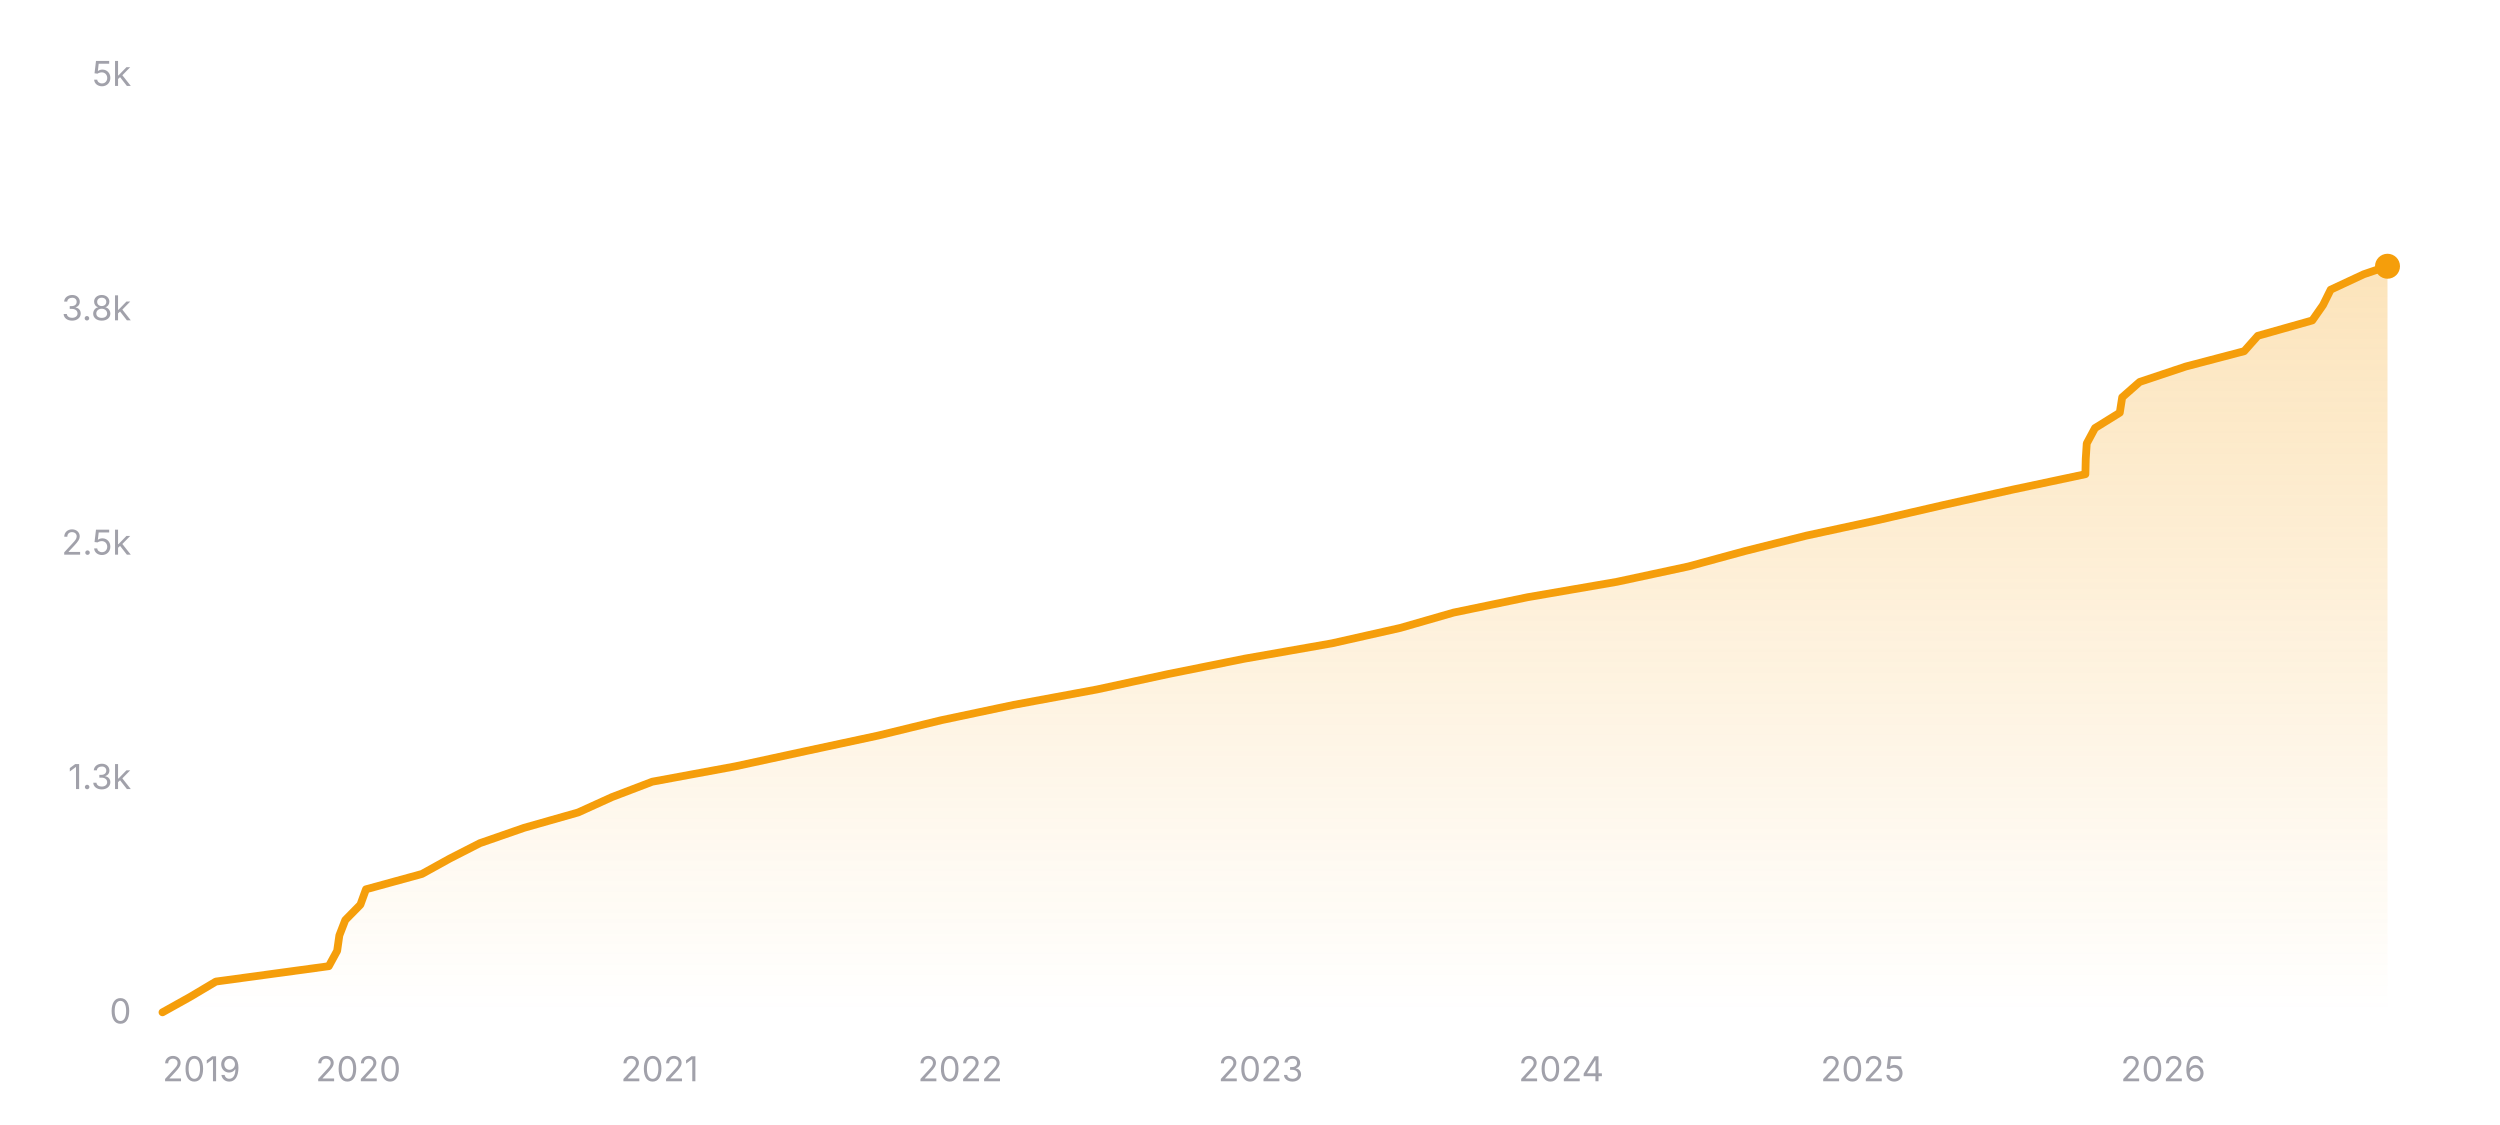
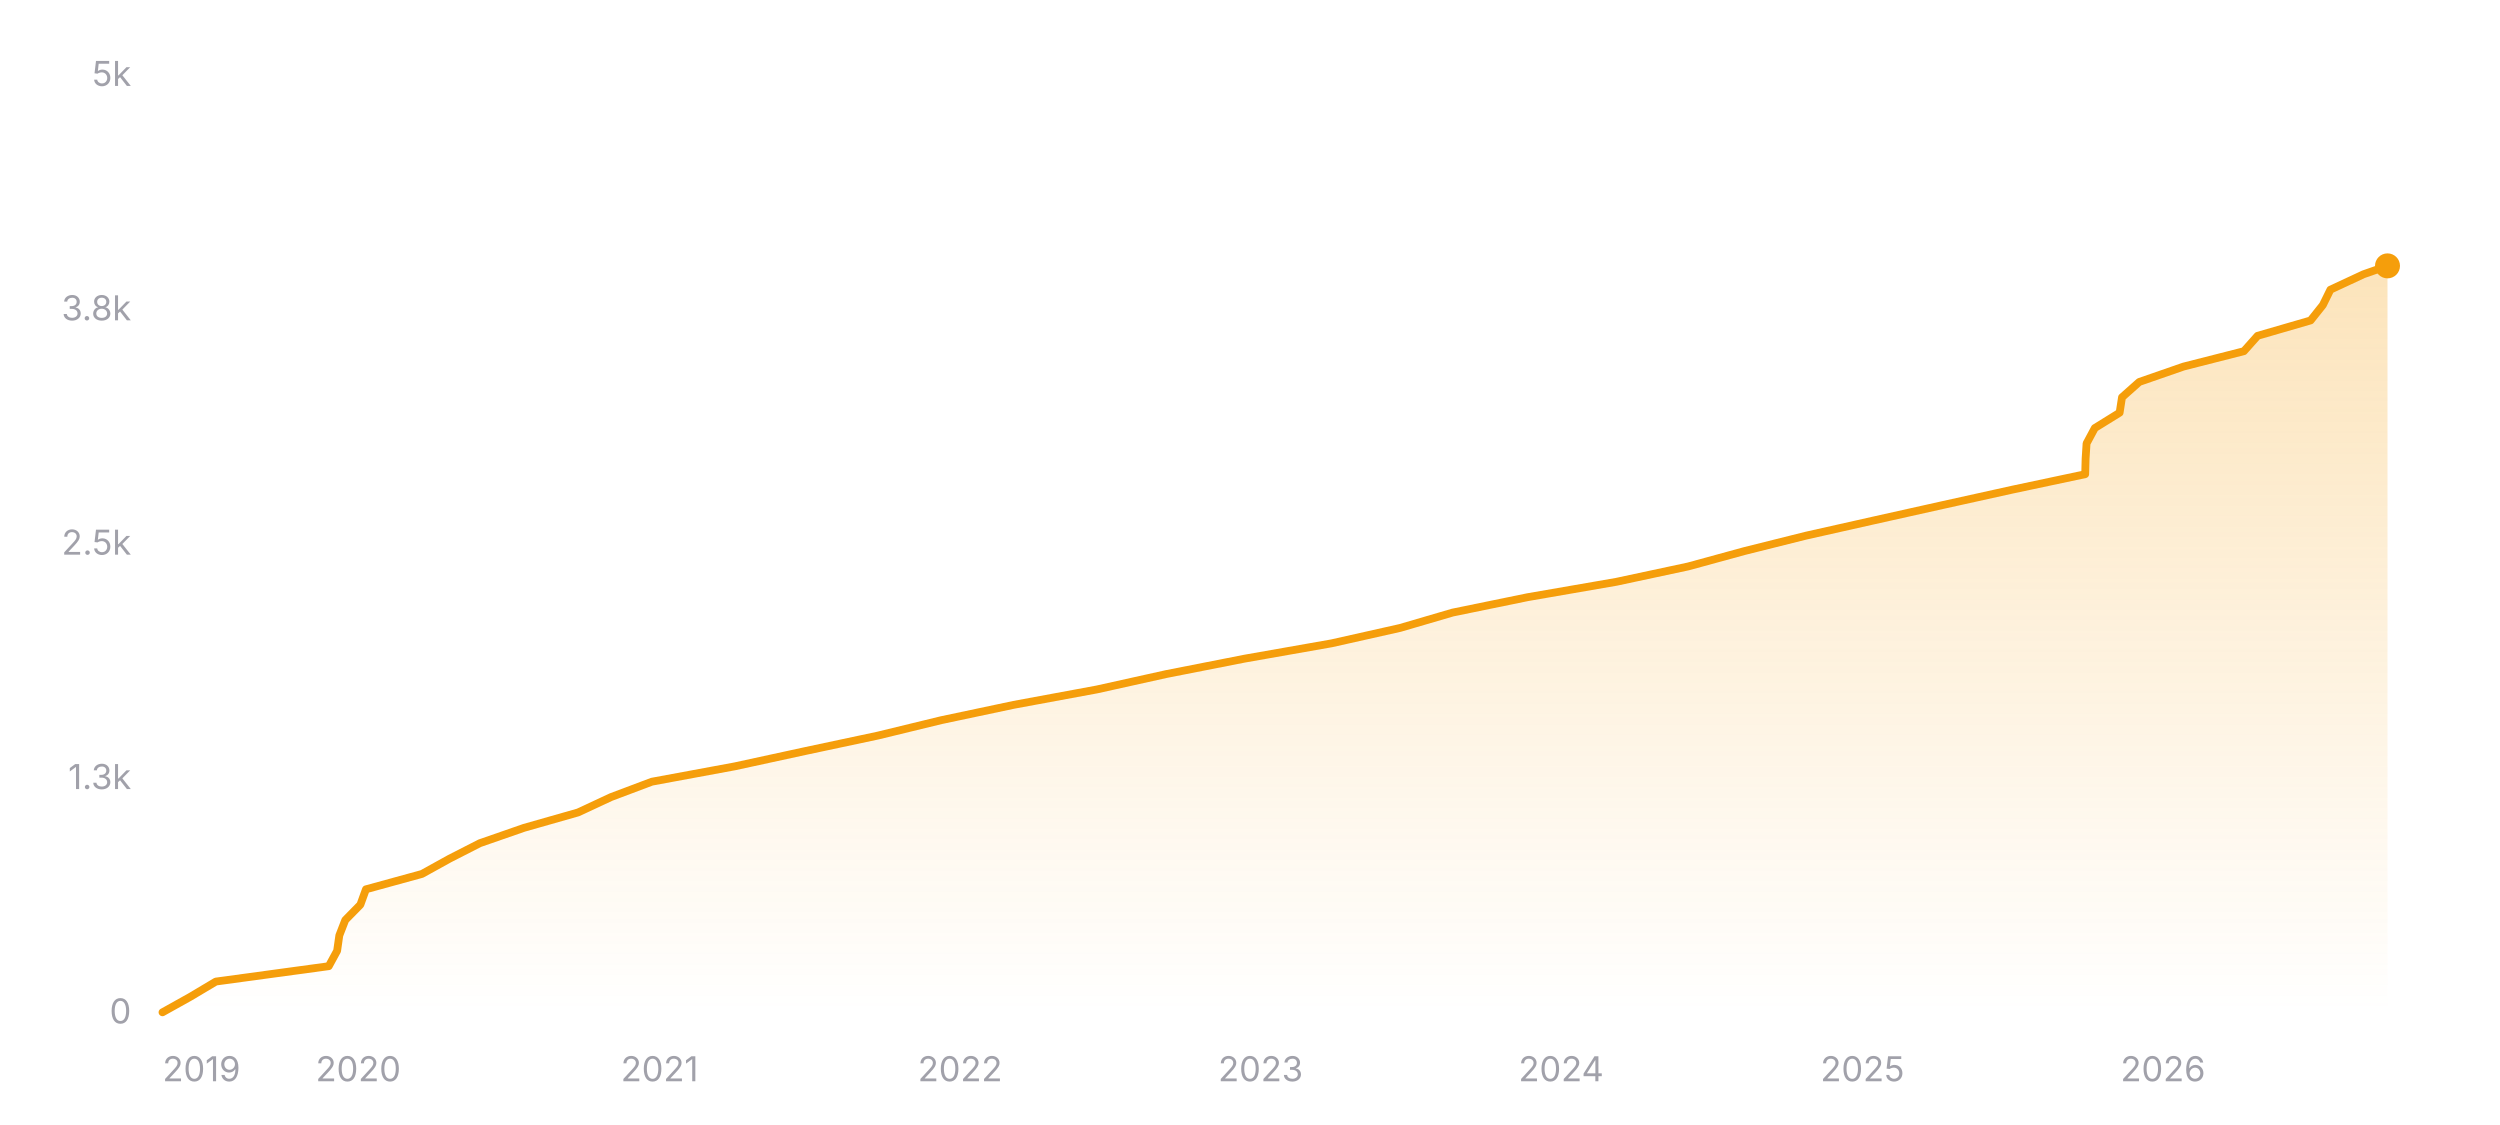
<svg xmlns="http://www.w3.org/2000/svg" width="800" height="360" viewBox="0 0 800 360" role="img" aria-label="Star history of nicejade/markdown-online-editor">
  <defs>
    <linearGradient id="area-dark" x1="0" y1="0" x2="0" y2="1">
      <stop offset="0%" stop-color="#f59e0b" stop-opacity="0.28" />
      <stop offset="100%" stop-color="#f59e0b" stop-opacity="0" />
    </linearGradient>
  </defs>
  <line x1="52" y1="324" x2="764" y2="324" stroke="rgba(255,255,255,0.12)" stroke-width="1" />
  <text x="42" y="327.5" text-anchor="end" font-size="11" fill="#a1a1aa" font-family="ui-sans-serif, system-ui, -apple-system, BlinkMacSystemFont, 'Segoe UI', sans-serif">0</text>
  <line x1="52" y1="249" x2="764" y2="249" stroke="rgba(255,255,255,0.12)" stroke-width="1" stroke-dasharray="3 3" />
  <text x="42" y="252.5" text-anchor="end" font-size="11" fill="#a1a1aa" font-family="ui-sans-serif, system-ui, -apple-system, BlinkMacSystemFont, 'Segoe UI', sans-serif">1.3k</text>
  <line x1="52" y1="174" x2="764" y2="174" stroke="rgba(255,255,255,0.12)" stroke-width="1" stroke-dasharray="3 3" />
  <text x="42" y="177.5" text-anchor="end" font-size="11" fill="#a1a1aa" font-family="ui-sans-serif, system-ui, -apple-system, BlinkMacSystemFont, 'Segoe UI', sans-serif">2.5k</text>
  <line x1="52" y1="99" x2="764" y2="99" stroke="rgba(255,255,255,0.12)" stroke-width="1" stroke-dasharray="3 3" />
  <text x="42" y="102.5" text-anchor="end" font-size="11" fill="#a1a1aa" font-family="ui-sans-serif, system-ui, -apple-system, BlinkMacSystemFont, 'Segoe UI', sans-serif">3.8k</text>
  <line x1="52" y1="24" x2="764" y2="24" stroke="rgba(255,255,255,0.12)" stroke-width="1" stroke-dasharray="3 3" />
  <text x="42" y="27.5" text-anchor="end" font-size="11" fill="#a1a1aa" font-family="ui-sans-serif, system-ui, -apple-system, BlinkMacSystemFont, 'Segoe UI', sans-serif">5k</text>
-   <polygon fill="url(#area-dark)" points="52,324 52,323.94 60.82,319.02 69.09,314.1 105.21,309.18 107.89,304.26 108.59,299.34 110.49,294.42 115.33,289.5 117.11,284.58 135.03,279.66 143.93,274.74 153.56,269.82 167.72,264.9 185.02,259.98 195.85,255.06 208.74,250.14 235.35,245.22 258.08,240.3 281.02,235.38 301.23,230.46 324.5,225.54 351.06,220.62 373.8,215.7 398.25,210.78 426.24,205.86 448.08,200.94 465.18,196.02 488.89,191.1 517.41,186.18 540.33,181.26 558.37,176.34 577.97,171.42 600.68,166.5 622.02,161.58 644.15,156.66 667.32,151.74 667.44,146.82 667.76,141.9 670.4,136.98 678.33,132.06 679.1,127.14 684.69,122.22 699.41,117.3 718.14,112.38 722.5,107.46 739.93,102.54 743.37,97.62 745.81,92.7 756.36,87.78 763.91,85.2 764,85.2 764,324" />
-   <polyline fill="none" stroke="#f59e0b" stroke-width="2.5" stroke-linecap="round" stroke-linejoin="round" points="52,323.94 60.82,319.02 69.09,314.1 105.21,309.18 107.89,304.26 108.59,299.34 110.49,294.42 115.33,289.5 117.11,284.58 135.03,279.66 143.93,274.74 153.56,269.82 167.72,264.9 185.02,259.98 195.85,255.06 208.74,250.14 235.35,245.22 258.08,240.3 281.02,235.38 301.23,230.46 324.5,225.54 351.06,220.62 373.8,215.7 398.25,210.78 426.24,205.86 448.08,200.94 465.18,196.02 488.89,191.1 517.41,186.18 540.33,181.26 558.37,176.34 577.97,171.42 600.68,166.5 622.02,161.58 644.15,156.66 667.32,151.74 667.44,146.82 667.76,141.9 670.4,136.98 678.33,132.06 679.1,127.14 684.69,122.22 699.41,117.3 718.14,112.38 722.5,107.46 739.93,102.54 743.37,97.62 745.81,92.7 756.36,87.78 763.91,85.2 764,85.2" />
-   <circle cx="764" cy="85.2" r="4" fill="#f59e0b" />
+   <polygon fill="url(#area-dark)" points="52,324 52,323.94 60.82,319.02 69.08,314.1 105.2,309.18 107.88,304.26 108.58,299.34 110.49,294.42 115.32,289.5 117.1,284.58 135.02,279.66 143.92,274.74 153.56,269.82 167.71,264.9 184.99,259.98 195.54,255.06 208.61,250.14 235.19,245.22 257.84,240.3 280.96,235.38 301.19,230.46 324.43,225.54 351.02,220.62 373.2,215.7 398.21,210.78 426.14,205.86 448.04,200.94 464.85,196.02 488.84,191.1 517.24,186.18 540.23,181.26 558.22,176.34 577.89,171.42 599.78,166.5 621.84,161.58 644.08,156.66 667.26,151.74 667.39,146.82 667.7,141.9 670.34,136.98 678.28,132.06 679.04,127.14 684.57,122.22 698.74,117.3 718.05,112.38 722.43,107.46 739.39,102.54 743.31,97.62 745.73,92.7 756.29,87.78 764,85.08 764,85.08 764,324" />
+   <polyline fill="none" stroke="#f59e0b" stroke-width="2.5" stroke-linecap="round" stroke-linejoin="round" points="52,323.94 60.82,319.02 69.08,314.1 105.2,309.18 107.88,304.26 108.58,299.34 110.49,294.42 115.32,289.5 117.1,284.58 135.02,279.66 143.92,274.74 153.56,269.82 167.71,264.9 184.99,259.98 195.54,255.06 208.61,250.14 235.19,245.22 257.84,240.3 280.96,235.38 301.19,230.46 324.43,225.54 351.02,220.62 373.2,215.7 398.21,210.78 426.14,205.86 448.04,200.94 464.85,196.02 488.84,191.1 517.24,186.18 540.23,181.26 558.22,176.34 577.89,171.42 599.78,166.5 621.84,161.58 644.08,156.66 667.26,151.74 667.39,146.82 667.7,141.9 670.34,136.98 678.28,132.06 679.04,127.14 684.57,122.22 698.74,117.3 718.05,112.38 722.43,107.46 739.39,102.54 743.31,97.62 745.73,92.7 756.29,87.78 764,85.08 764,85.08" />
+   <circle cx="764" cy="85.08" r="4" fill="#f59e0b" />
  <text x="52" y="346" text-anchor="start" font-size="11" fill="#a1a1aa" font-family="ui-sans-serif, system-ui, -apple-system, BlinkMacSystemFont, 'Segoe UI', sans-serif">2019</text>
  <text x="114.64" y="346" text-anchor="middle" font-size="11" fill="#a1a1aa" font-family="ui-sans-serif, system-ui, -apple-system, BlinkMacSystemFont, 'Segoe UI', sans-serif">2020</text>
-   <text x="211.08" y="346" text-anchor="middle" font-size="11" fill="#a1a1aa" font-family="ui-sans-serif, system-ui, -apple-system, BlinkMacSystemFont, 'Segoe UI', sans-serif">2021</text>
-   <text x="307.25" y="346" text-anchor="middle" font-size="11" fill="#a1a1aa" font-family="ui-sans-serif, system-ui, -apple-system, BlinkMacSystemFont, 'Segoe UI', sans-serif">2022</text>
-   <text x="403.42" y="346" text-anchor="middle" font-size="11" fill="#a1a1aa" font-family="ui-sans-serif, system-ui, -apple-system, BlinkMacSystemFont, 'Segoe UI', sans-serif">2023</text>
-   <text x="499.59" y="346" text-anchor="middle" font-size="11" fill="#a1a1aa" font-family="ui-sans-serif, system-ui, -apple-system, BlinkMacSystemFont, 'Segoe UI', sans-serif">2024</text>
-   <text x="596.03" y="346" text-anchor="middle" font-size="11" fill="#a1a1aa" font-family="ui-sans-serif, system-ui, -apple-system, BlinkMacSystemFont, 'Segoe UI', sans-serif">2025</text>
-   <text x="692.2" y="346" text-anchor="middle" font-size="11" fill="#a1a1aa" font-family="ui-sans-serif, system-ui, -apple-system, BlinkMacSystemFont, 'Segoe UI', sans-serif">2026</text>
+   <text x="211.07" y="346" text-anchor="middle" font-size="11" fill="#a1a1aa" font-family="ui-sans-serif, system-ui, -apple-system, BlinkMacSystemFont, 'Segoe UI', sans-serif">2021</text>
+   <text x="307.23" y="346" text-anchor="middle" font-size="11" fill="#a1a1aa" font-family="ui-sans-serif, system-ui, -apple-system, BlinkMacSystemFont, 'Segoe UI', sans-serif">2022</text>
+   <text x="403.39" y="346" text-anchor="middle" font-size="11" fill="#a1a1aa" font-family="ui-sans-serif, system-ui, -apple-system, BlinkMacSystemFont, 'Segoe UI', sans-serif">2023</text>
+   <text x="499.56" y="346" text-anchor="middle" font-size="11" fill="#a1a1aa" font-family="ui-sans-serif, system-ui, -apple-system, BlinkMacSystemFont, 'Segoe UI', sans-serif">2024</text>
+   <text x="595.98" y="346" text-anchor="middle" font-size="11" fill="#a1a1aa" font-family="ui-sans-serif, system-ui, -apple-system, BlinkMacSystemFont, 'Segoe UI', sans-serif">2025</text>
+   <text x="692.15" y="346" text-anchor="middle" font-size="11" fill="#a1a1aa" font-family="ui-sans-serif, system-ui, -apple-system, BlinkMacSystemFont, 'Segoe UI', sans-serif">2026</text>
</svg>
